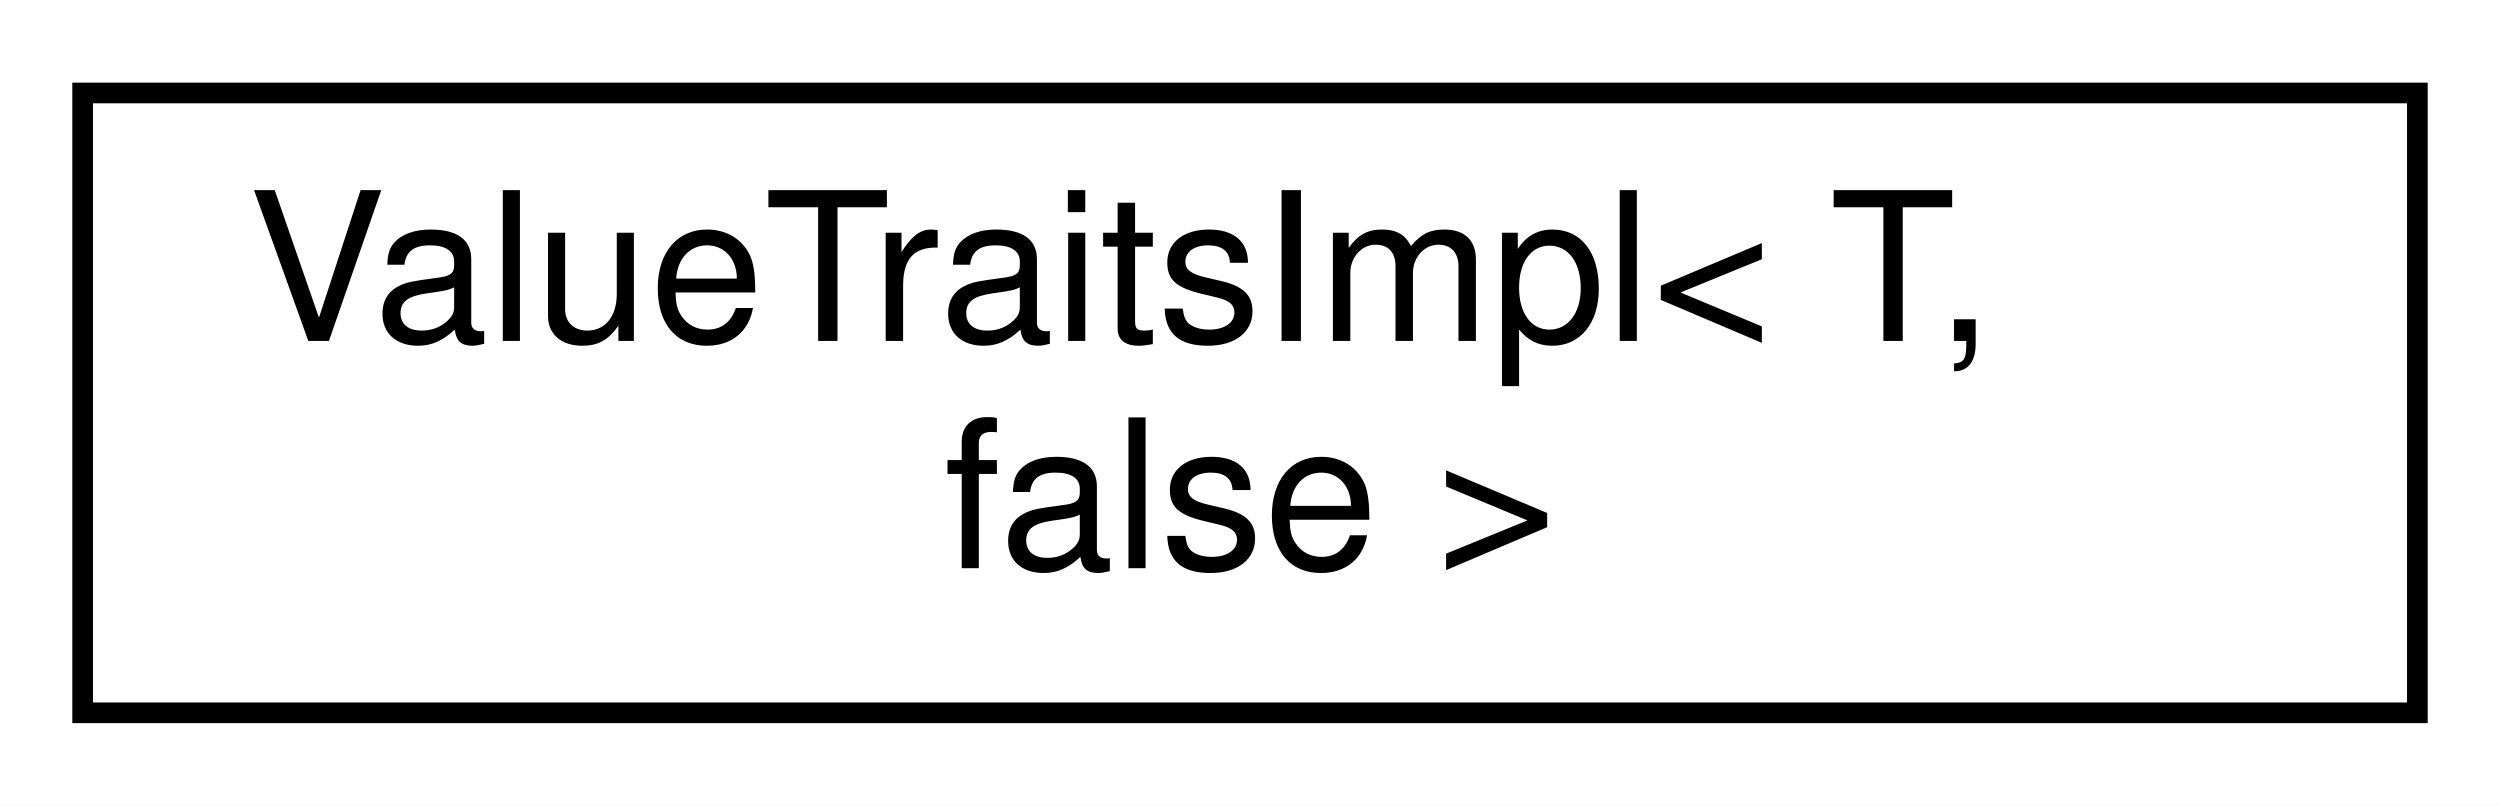
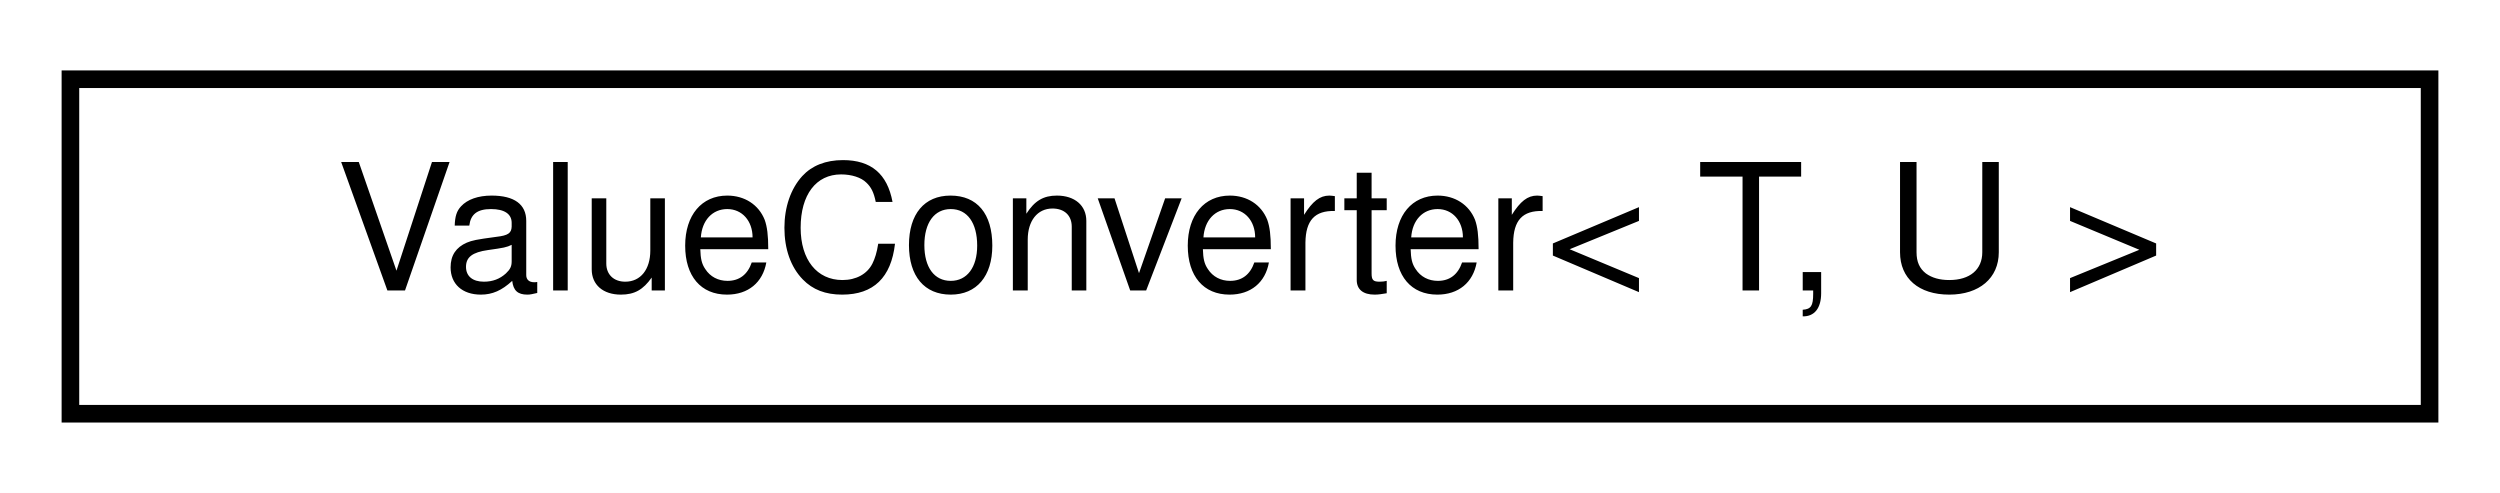
- <svg xmlns="http://www.w3.org/2000/svg" xmlns:xlink="http://www.w3.org/1999/xlink" width="121pt" height="39pt" viewBox="0.00 0.00 121.00 39.00">
-   <g id="graph0" class="graph" transform="scale(1 1) rotate(0) translate(4 35)">
-     <polygon fill="white" stroke="transparent" points="-4,4 -4,-35 117,-35 117,4 -4,4" />
+ <svg xmlns="http://www.w3.org/2000/svg" xmlns:xlink="http://www.w3.org/1999/xlink" width="142pt" height="28pt" viewBox="0.00 0.00 142.00 28.00">
+   <g id="graph0" class="graph" transform="scale(1 1) rotate(0) translate(4 24)">
+     <polygon fill="white" stroke="transparent" points="-4,4 -4,-24 138,-24 138,4 -4,4" />
    <g id="node1" class="node">
      <g id="a_node1">
-         <a xlink:href="structmaliput_1_1drake_1_1internal_1_1_value_traits_impl_3_01_t_00_01false_01_4.html" target="_top" xlink:title=" ">
-           <polygon fill="white" stroke="black" points="0,-0.5 0,-30.5 113,-30.5 113,-0.5 0,-0.5" />
-           <text text-anchor="start" x="8" y="-18.5" font-family="Helvetica,sans-Serif" font-size="10.00">ValueTraitsImpl&lt; T,</text>
-           <text text-anchor="middle" x="56.5" y="-7.5" font-family="Helvetica,sans-Serif" font-size="10.00"> false &gt;</text>
+         <a xlink:href="structmaliput_1_1drake_1_1systems_1_1scalar__conversion_1_1_value_converter.html" target="_top" xlink:title="Converts a scalar U u to its corresponding scalar T t.">
+           <polygon fill="white" stroke="black" points="0,-0.5 0,-19.5 134,-19.5 134,-0.5 0,-0.5" />
+           <text text-anchor="middle" x="67" y="-7.5" font-family="Helvetica,sans-Serif" font-size="10.00">ValueConverter&lt; T, U &gt;</text>
        </a>
      </g>
    </g>
  </g>
</svg>
